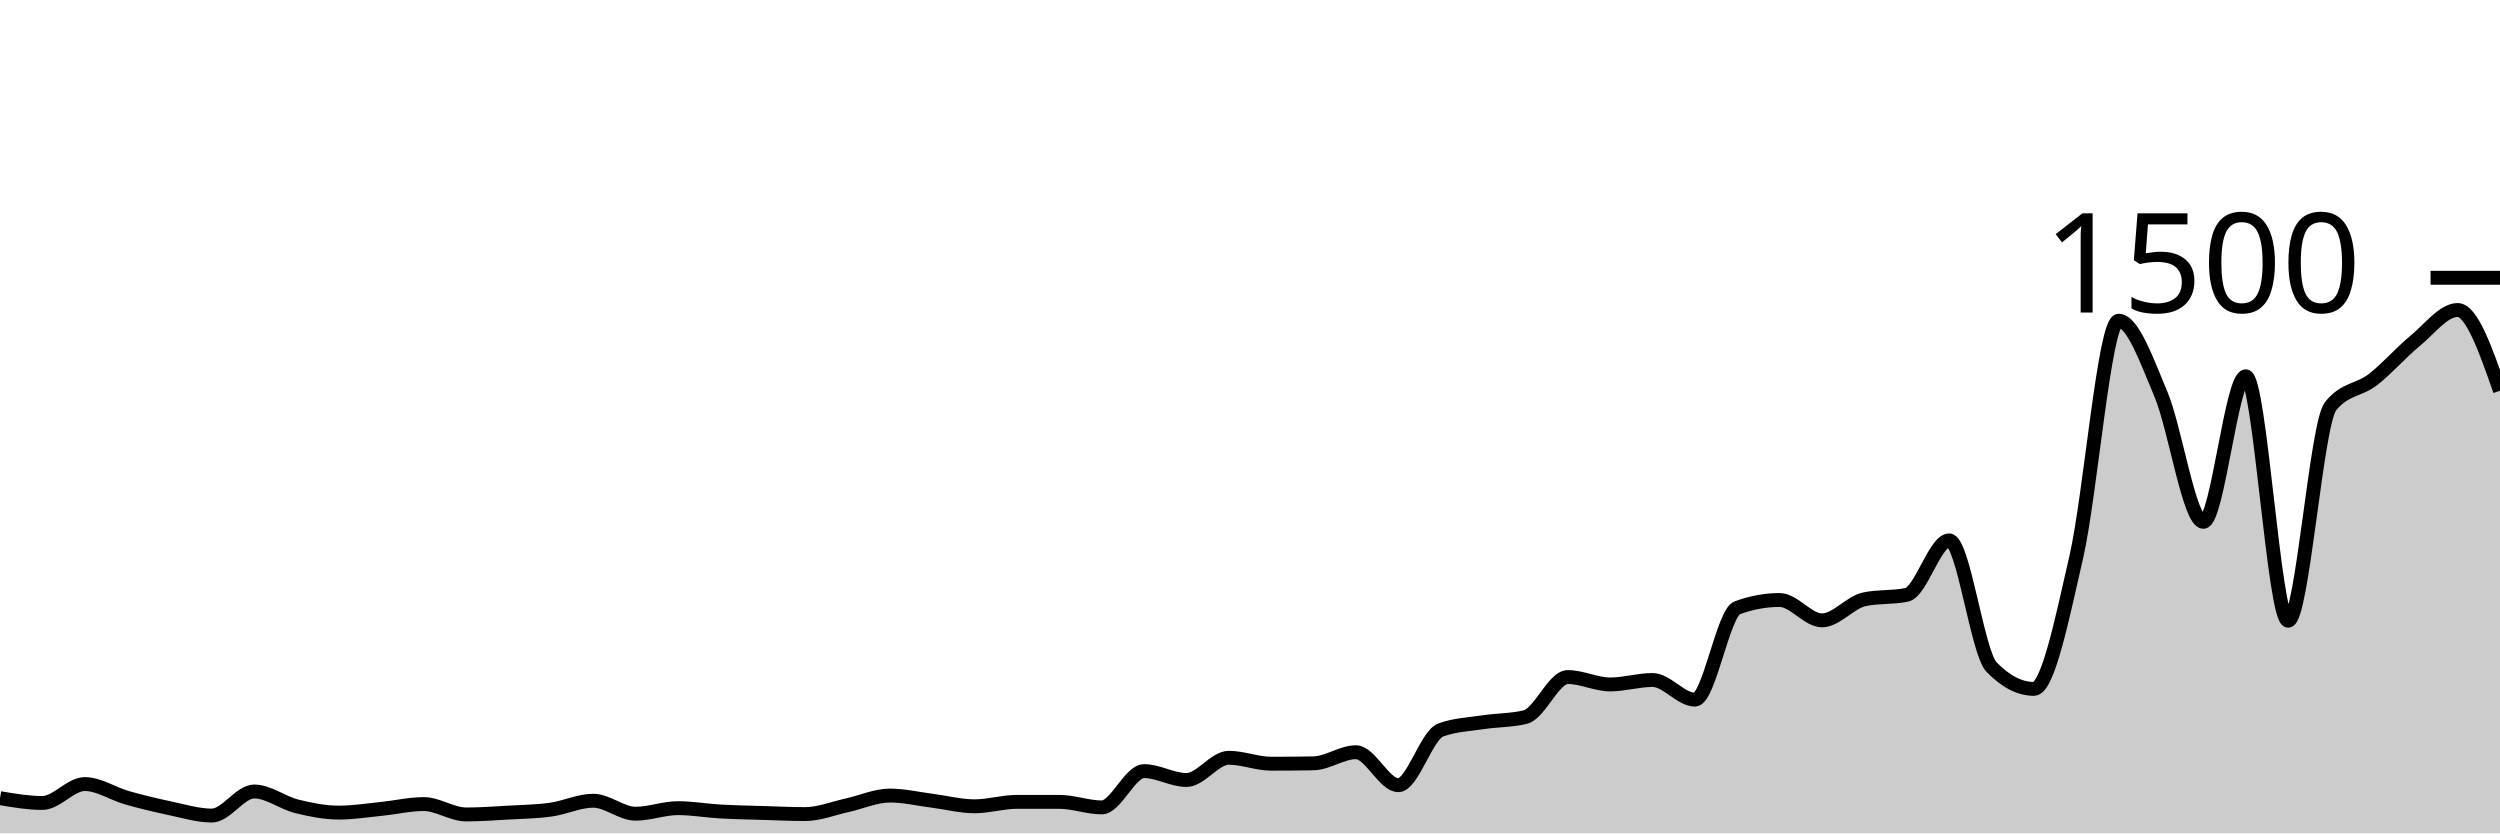
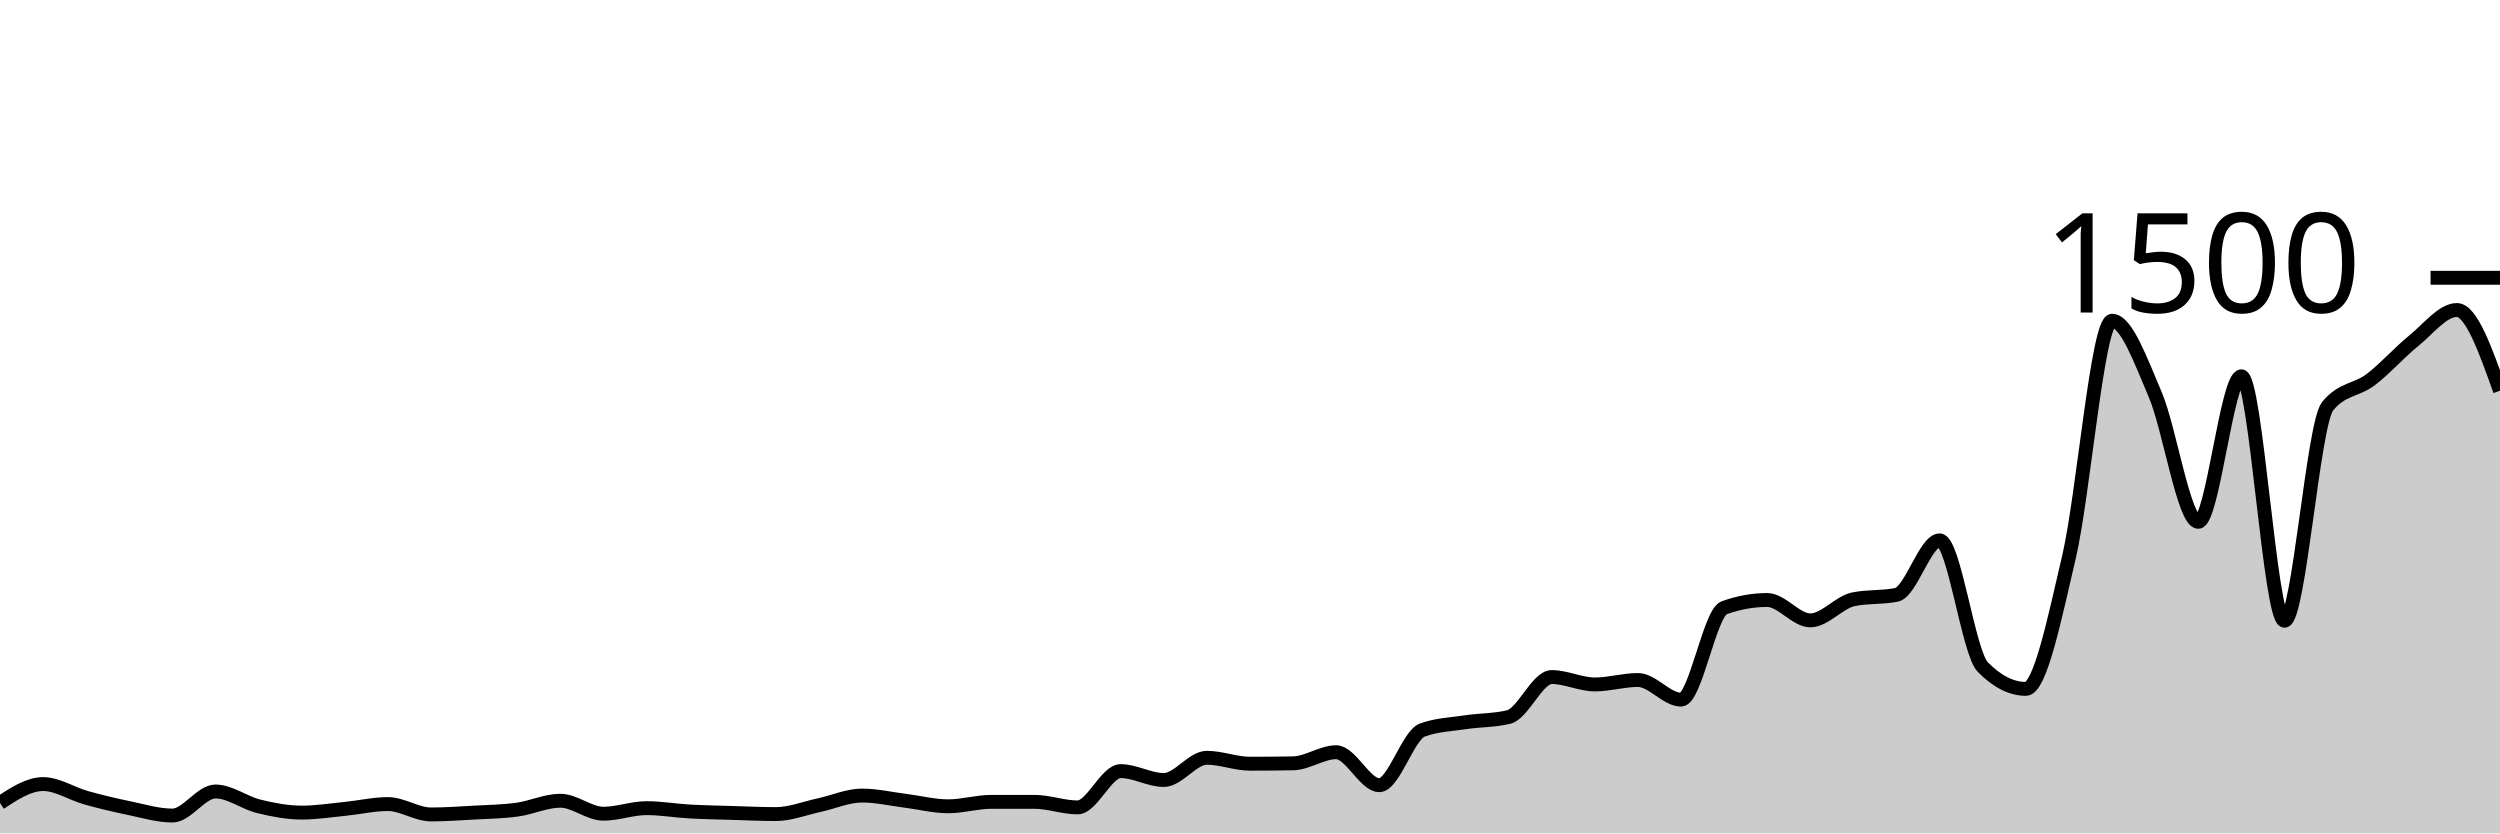
<svg xmlns="http://www.w3.org/2000/svg" viewBox="0 0 180 60">
  <g transform="translate(0,20)">
-     <path class="area" fill="rgba(0, 0, 0, 0.2)" d="M0,37.467C1.017,37.64,2.034,37.813,3.051,37.813C4.068,37.813,5.085,36.453,6.102,36.453C7.119,36.453,8.136,37.151,9.153,37.44C10.169,37.729,11.186,37.973,12.203,38.187C13.22,38.4,14.237,38.72,15.254,38.72C16.271,38.72,17.288,36.987,18.305,36.987C19.322,36.987,20.339,37.8,21.356,38.053C22.373,38.307,23.39,38.507,24.407,38.507C25.424,38.507,26.441,38.342,27.458,38.24C28.475,38.138,29.492,37.893,30.508,37.893C31.525,37.893,32.542,38.64,33.559,38.64C34.576,38.64,35.593,38.564,36.61,38.507C37.627,38.449,38.644,38.436,39.661,38.293C40.678,38.151,41.695,37.653,42.712,37.653C43.729,37.653,44.746,38.587,45.763,38.587C46.78,38.587,47.797,38.187,48.814,38.187C49.831,38.187,50.847,38.369,51.864,38.427C52.881,38.484,53.898,38.502,54.915,38.533C55.932,38.564,56.949,38.613,57.966,38.613C58.983,38.613,60,38.196,61.017,37.973C62.034,37.751,63.051,37.28,64.068,37.28C65.085,37.28,66.102,37.524,67.119,37.653C68.136,37.782,69.153,38.053,70.169,38.053C71.186,38.053,72.203,37.733,73.22,37.733C74.237,37.733,75.254,37.733,76.271,37.733C77.288,37.733,78.305,38.133,79.322,38.133C80.339,38.133,81.356,35.52,82.373,35.52C83.39,35.52,84.407,36.16,85.424,36.16C86.441,36.16,87.458,34.56,88.475,34.56C89.492,34.56,90.508,34.987,91.525,34.987C92.542,34.987,93.559,34.978,94.576,34.96C95.593,34.942,96.61,34.16,97.627,34.16C98.644,34.16,99.661,36.533,100.678,36.533C101.695,36.533,102.712,32.933,103.729,32.56C104.746,32.187,105.763,32.156,106.78,32C107.797,31.844,108.814,31.876,109.831,31.627C110.847,31.378,111.864,28.747,112.881,28.747C113.898,28.747,114.915,29.28,115.932,29.28C116.949,29.28,117.966,28.96,118.983,28.96C120,28.96,121.017,30.373,122.034,30.373C123.051,30.373,124.068,24.133,125.085,23.76C126.102,23.387,127.119,23.2,128.136,23.2C129.153,23.2,130.169,24.667,131.186,24.667C132.203,24.667,133.22,23.36,134.237,23.147C135.254,22.933,136.271,23.04,137.288,22.827C138.305,22.613,139.322,18.907,140.339,18.907C141.356,18.907,142.373,26.978,143.39,28.027C144.407,29.076,145.424,29.6,146.441,29.6C147.458,29.6,148.475,24.524,149.492,20.107C150.508,15.689,151.525,3.093,152.542,3.093C153.559,3.093,154.576,5.987,155.593,8.4C156.61,10.813,157.627,17.573,158.644,17.573C159.661,17.573,160.678,7.093,161.695,7.093C162.712,7.093,163.729,24.693,164.746,24.693C165.763,24.693,166.78,10.533,167.797,9.253C168.814,7.973,169.831,8.12,170.847,7.333C171.864,6.547,172.881,5.369,173.898,4.533C174.915,3.698,175.932,2.32,176.949,2.32C177.966,2.32,178.983,5.227,180,8.133L180,40C178.983,40,177.966,40,176.949,40C175.932,40,174.915,40,173.898,40C172.881,40,171.864,40,170.847,40C169.831,40,168.814,40,167.797,40C166.78,40,165.763,40,164.746,40C163.729,40,162.712,40,161.695,40C160.678,40,159.661,40,158.644,40C157.627,40,156.61,40,155.593,40C154.576,40,153.559,40,152.542,40C151.525,40,150.508,40,149.492,40C148.475,40,147.458,40,146.441,40C145.424,40,144.407,40,143.39,40C142.373,40,141.356,40,140.339,40C139.322,40,138.305,40,137.288,40C136.271,40,135.254,40,134.237,40C133.22,40,132.203,40,131.186,40C130.169,40,129.153,40,128.136,40C127.119,40,126.102,40,125.085,40C124.068,40,123.051,40,122.034,40C121.017,40,120,40,118.983,40C117.966,40,116.949,40,115.932,40C114.915,40,113.898,40,112.881,40C111.864,40,110.847,40,109.831,40C108.814,40,107.797,40,106.78,40C105.763,40,104.746,40,103.729,40C102.712,40,101.695,40,100.678,40C99.661,40,98.644,40,97.627,40C96.61,40,95.593,40,94.576,40C93.559,40,92.542,40,91.525,40C90.508,40,89.492,40,88.475,40C87.458,40,86.441,40,85.424,40C84.407,40,83.39,40,82.373,40C81.356,40,80.339,40,79.322,40C78.305,40,77.288,40,76.271,40C75.254,40,74.237,40,73.22,40C72.203,40,71.186,40,70.169,40C69.153,40,68.136,40,67.119,40C66.102,40,65.085,40,64.068,40C63.051,40,62.034,40,61.017,40C60,40,58.983,40,57.966,40C56.949,40,55.932,40,54.915,40C53.898,40,52.881,40,51.864,40C50.847,40,49.831,40,48.814,40C47.797,40,46.78,40,45.763,40C44.746,40,43.729,40,42.712,40C41.695,40,40.678,40,39.661,40C38.644,40,37.627,40,36.61,40C35.593,40,34.576,40,33.559,40C32.542,40,31.525,40,30.508,40C29.492,40,28.475,40,27.458,40C26.441,40,25.424,40,24.407,40C23.39,40,22.373,40,21.356,40C20.339,40,19.322,40,18.305,40C17.288,40,16.271,40,15.254,40C14.237,40,13.22,40,12.203,40C11.186,40,10.169,40,9.153,40C8.136,40,7.119,40,6.102,40C5.085,40,4.068,40,3.051,40C2.034,40,1.017,40,0,40Z" />
-     <path class="line" stroke="black" fill="none" d="M0,37.467C1.017,37.64,2.034,37.813,3.051,37.813C4.068,37.813,5.085,36.453,6.102,36.453C7.119,36.453,8.136,37.151,9.153,37.44C10.169,37.729,11.186,37.973,12.203,38.187C13.22,38.4,14.237,38.72,15.254,38.72C16.271,38.72,17.288,36.987,18.305,36.987C19.322,36.987,20.339,37.8,21.356,38.053C22.373,38.307,23.39,38.507,24.407,38.507C25.424,38.507,26.441,38.342,27.458,38.24C28.475,38.138,29.492,37.893,30.508,37.893C31.525,37.893,32.542,38.64,33.559,38.64C34.576,38.64,35.593,38.564,36.61,38.507C37.627,38.449,38.644,38.436,39.661,38.293C40.678,38.151,41.695,37.653,42.712,37.653C43.729,37.653,44.746,38.587,45.763,38.587C46.78,38.587,47.797,38.187,48.814,38.187C49.831,38.187,50.847,38.369,51.864,38.427C52.881,38.484,53.898,38.502,54.915,38.533C55.932,38.564,56.949,38.613,57.966,38.613C58.983,38.613,60,38.196,61.017,37.973C62.034,37.751,63.051,37.28,64.068,37.28C65.085,37.28,66.102,37.524,67.119,37.653C68.136,37.782,69.153,38.053,70.169,38.053C71.186,38.053,72.203,37.733,73.22,37.733C74.237,37.733,75.254,37.733,76.271,37.733C77.288,37.733,78.305,38.133,79.322,38.133C80.339,38.133,81.356,35.52,82.373,35.52C83.39,35.52,84.407,36.16,85.424,36.16C86.441,36.16,87.458,34.56,88.475,34.56C89.492,34.56,90.508,34.987,91.525,34.987C92.542,34.987,93.559,34.978,94.576,34.96C95.593,34.942,96.61,34.16,97.627,34.16C98.644,34.16,99.661,36.533,100.678,36.533C101.695,36.533,102.712,32.933,103.729,32.56C104.746,32.187,105.763,32.156,106.78,32C107.797,31.844,108.814,31.876,109.831,31.627C110.847,31.378,111.864,28.747,112.881,28.747C113.898,28.747,114.915,29.28,115.932,29.28C116.949,29.28,117.966,28.96,118.983,28.96C120,28.96,121.017,30.373,122.034,30.373C123.051,30.373,124.068,24.133,125.085,23.76C126.102,23.387,127.119,23.2,128.136,23.2C129.153,23.2,130.169,24.667,131.186,24.667C132.203,24.667,133.22,23.36,134.237,23.147C135.254,22.933,136.271,23.04,137.288,22.827C138.305,22.613,139.322,18.907,140.339,18.907C141.356,18.907,142.373,26.978,143.39,28.027C144.407,29.076,145.424,29.6,146.441,29.6C147.458,29.6,148.475,24.524,149.492,20.107C150.508,15.689,151.525,3.093,152.542,3.093C153.559,3.093,154.576,5.987,155.593,8.4C156.61,10.813,157.627,17.573,158.644,17.573C159.661,17.573,160.678,7.093,161.695,7.093C162.712,7.093,163.729,24.693,164.746,24.693C165.763,24.693,166.78,10.533,167.797,9.253C168.814,7.973,169.831,8.12,170.847,7.333C171.864,6.547,172.881,5.369,173.898,4.533C174.915,3.698,175.932,2.32,176.949,2.32C177.966,2.32,178.983,5.227,180,8.133" />
+     <path class="area" fill="rgba(0, 0, 0, 0.2)" d="M0,37.813C1.034,37.133,2.069,36.453,3.103,36.453C4.138,36.453,5.172,37.151,6.207,37.44C7.241,37.729,8.276,37.973,9.31,38.187C10.345,38.4,11.379,38.72,12.414,38.72C13.448,38.72,14.483,36.987,15.517,36.987C16.552,36.987,17.586,37.8,18.621,38.053C19.655,38.307,20.69,38.507,21.724,38.507C22.759,38.507,23.793,38.342,24.828,38.24C25.862,38.138,26.897,37.893,27.931,37.893C28.966,37.893,30,38.64,31.034,38.64C32.069,38.64,33.103,38.564,34.138,38.507C35.172,38.449,36.207,38.436,37.241,38.293C38.276,38.151,39.31,37.653,40.345,37.653C41.379,37.653,42.414,38.587,43.448,38.587C44.483,38.587,45.517,38.187,46.552,38.187C47.586,38.187,48.621,38.369,49.655,38.427C50.69,38.484,51.724,38.502,52.759,38.533C53.793,38.564,54.828,38.613,55.862,38.613C56.897,38.613,57.931,38.196,58.966,37.973C60,37.751,61.034,37.28,62.069,37.28C63.103,37.28,64.138,37.524,65.172,37.653C66.207,37.782,67.241,38.053,68.276,38.053C69.31,38.053,70.345,37.733,71.379,37.733C72.414,37.733,73.448,37.733,74.483,37.733C75.517,37.733,76.552,38.133,77.586,38.133C78.621,38.133,79.655,35.52,80.69,35.52C81.724,35.52,82.759,36.16,83.793,36.16C84.828,36.16,85.862,34.56,86.897,34.56C87.931,34.56,88.966,34.987,90,34.987C91.034,34.987,92.069,34.978,93.103,34.96C94.138,34.942,95.172,34.16,96.207,34.16C97.241,34.16,98.276,36.533,99.31,36.533C100.345,36.533,101.379,32.933,102.414,32.56C103.448,32.187,104.483,32.156,105.517,32C106.552,31.844,107.586,31.876,108.621,31.627C109.655,31.378,110.69,28.747,111.724,28.747C112.759,28.747,113.793,29.28,114.828,29.28C115.862,29.28,116.897,28.96,117.931,28.96C118.966,28.96,120,30.373,121.034,30.373C122.069,30.373,123.103,24.133,124.138,23.76C125.172,23.387,126.207,23.2,127.241,23.2C128.276,23.2,129.31,24.667,130.345,24.667C131.379,24.667,132.414,23.36,133.448,23.147C134.483,22.933,135.517,23.04,136.552,22.827C137.586,22.613,138.621,18.907,139.655,18.907C140.69,18.907,141.724,26.978,142.759,28.027C143.793,29.076,144.828,29.6,145.862,29.6C146.897,29.6,147.931,24.524,148.966,20.107C150,15.689,151.034,3.093,152.069,3.093C153.103,3.093,154.138,5.987,155.172,8.4C156.207,10.813,157.241,17.573,158.276,17.573C159.31,17.573,160.345,7.093,161.379,7.093C162.414,7.093,163.448,24.693,164.483,24.693C165.517,24.693,166.552,10.533,167.586,9.253C168.621,7.973,169.655,8.12,170.69,7.333C171.724,6.547,172.759,5.369,173.793,4.533C174.828,3.698,175.862,2.32,176.897,2.32C177.931,2.32,178.966,5.227,180,8.133L180,40C178.966,40,177.931,40,176.897,40C175.862,40,174.828,40,173.793,40C172.759,40,171.724,40,170.69,40C169.655,40,168.621,40,167.586,40C166.552,40,165.517,40,164.483,40C163.448,40,162.414,40,161.379,40C160.345,40,159.31,40,158.276,40C157.241,40,156.207,40,155.172,40C154.138,40,153.103,40,152.069,40C151.034,40,150,40,148.966,40C147.931,40,146.897,40,145.862,40C144.828,40,143.793,40,142.759,40C141.724,40,140.69,40,139.655,40C138.621,40,137.586,40,136.552,40C135.517,40,134.483,40,133.448,40C132.414,40,131.379,40,130.345,40C129.31,40,128.276,40,127.241,40C126.207,40,125.172,40,124.138,40C123.103,40,122.069,40,121.034,40C120,40,118.966,40,117.931,40C116.897,40,115.862,40,114.828,40C113.793,40,112.759,40,111.724,40C110.69,40,109.655,40,108.621,40C107.586,40,106.552,40,105.517,40C104.483,40,103.448,40,102.414,40C101.379,40,100.345,40,99.31,40C98.276,40,97.241,40,96.207,40C95.172,40,94.138,40,93.103,40C92.069,40,91.034,40,90,40C88.966,40,87.931,40,86.897,40C85.862,40,84.828,40,83.793,40C82.759,40,81.724,40,80.69,40C79.655,40,78.621,40,77.586,40C76.552,40,75.517,40,74.483,40C73.448,40,72.414,40,71.379,40C70.345,40,69.31,40,68.276,40C67.241,40,66.207,40,65.172,40C64.138,40,63.103,40,62.069,40C61.034,40,60,40,58.966,40C57.931,40,56.897,40,55.862,40C54.828,40,53.793,40,52.759,40C51.724,40,50.69,40,49.655,40C48.621,40,47.586,40,46.552,40C45.517,40,44.483,40,43.448,40C42.414,40,41.379,40,40.345,40C39.31,40,38.276,40,37.241,40C36.207,40,35.172,40,34.138,40C33.103,40,32.069,40,31.034,40C30,40,28.966,40,27.931,40C26.897,40,25.862,40,24.828,40C23.793,40,22.759,40,21.724,40C20.69,40,19.655,40,18.621,40C17.586,40,16.552,40,15.517,40C14.483,40,13.448,40,12.414,40C11.379,40,10.345,40,9.31,40C8.276,40,7.241,40,6.207,40C5.172,40,4.138,40,3.103,40C2.069,40,1.034,40,0,40Z" />
+     <path class="line" stroke="black" fill="none" d="M0,37.813C1.034,37.133,2.069,36.453,3.103,36.453C4.138,36.453,5.172,37.151,6.207,37.44C7.241,37.729,8.276,37.973,9.31,38.187C10.345,38.4,11.379,38.72,12.414,38.72C13.448,38.72,14.483,36.987,15.517,36.987C16.552,36.987,17.586,37.8,18.621,38.053C19.655,38.307,20.69,38.507,21.724,38.507C22.759,38.507,23.793,38.342,24.828,38.24C25.862,38.138,26.897,37.893,27.931,37.893C28.966,37.893,30,38.64,31.034,38.64C32.069,38.64,33.103,38.564,34.138,38.507C35.172,38.449,36.207,38.436,37.241,38.293C38.276,38.151,39.31,37.653,40.345,37.653C41.379,37.653,42.414,38.587,43.448,38.587C44.483,38.587,45.517,38.187,46.552,38.187C47.586,38.187,48.621,38.369,49.655,38.427C50.69,38.484,51.724,38.502,52.759,38.533C53.793,38.564,54.828,38.613,55.862,38.613C56.897,38.613,57.931,38.196,58.966,37.973C60,37.751,61.034,37.28,62.069,37.28C63.103,37.28,64.138,37.524,65.172,37.653C66.207,37.782,67.241,38.053,68.276,38.053C69.31,38.053,70.345,37.733,71.379,37.733C72.414,37.733,73.448,37.733,74.483,37.733C75.517,37.733,76.552,38.133,77.586,38.133C78.621,38.133,79.655,35.52,80.69,35.52C81.724,35.52,82.759,36.16,83.793,36.16C84.828,36.16,85.862,34.56,86.897,34.56C87.931,34.56,88.966,34.987,90,34.987C91.034,34.987,92.069,34.978,93.103,34.96C94.138,34.942,95.172,34.16,96.207,34.16C97.241,34.16,98.276,36.533,99.31,36.533C100.345,36.533,101.379,32.933,102.414,32.56C103.448,32.187,104.483,32.156,105.517,32C106.552,31.844,107.586,31.876,108.621,31.627C109.655,31.378,110.69,28.747,111.724,28.747C112.759,28.747,113.793,29.28,114.828,29.28C115.862,29.28,116.897,28.96,117.931,28.96C118.966,28.96,120,30.373,121.034,30.373C122.069,30.373,123.103,24.133,124.138,23.76C125.172,23.387,126.207,23.2,127.241,23.2C128.276,23.2,129.31,24.667,130.345,24.667C131.379,24.667,132.414,23.36,133.448,23.147C134.483,22.933,135.517,23.04,136.552,22.827C137.586,22.613,138.621,18.907,139.655,18.907C140.69,18.907,141.724,26.978,142.759,28.027C143.793,29.076,144.828,29.6,145.862,29.6C146.897,29.6,147.931,24.524,148.966,20.107C150,15.689,151.034,3.093,152.069,3.093C153.103,3.093,154.138,5.987,155.172,8.4C156.207,10.813,157.241,17.573,158.276,17.573C159.31,17.573,160.345,7.093,161.379,7.093C162.414,7.093,163.448,24.693,164.483,24.693C165.517,24.693,166.552,10.533,167.586,9.253C168.621,7.973,169.655,8.12,170.69,7.333C171.724,6.547,172.759,5.369,173.793,4.533C174.828,3.698,175.862,2.32,176.897,2.32C177.931,2.32,178.966,5.227,180,8.133" />
    <path class="axis-ceiling" stroke-width="1" stroke="black" fill="none" d="M175,0L180,0" />
    <text class="axis-ceiling-label" font-family="sans-serif" text-anchor="end" font-size="10px" x="170" y="2.5">1500</text>
  </g>
</svg>
